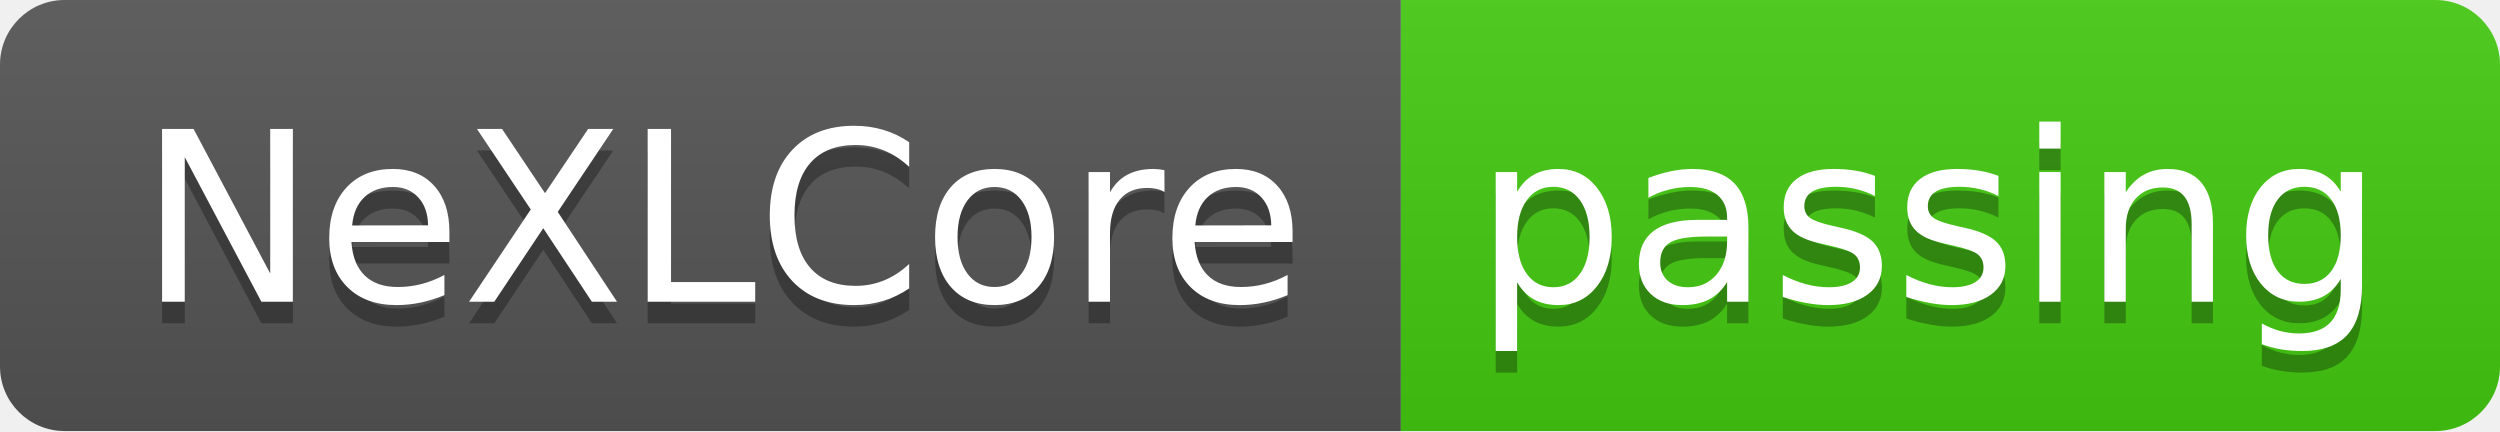
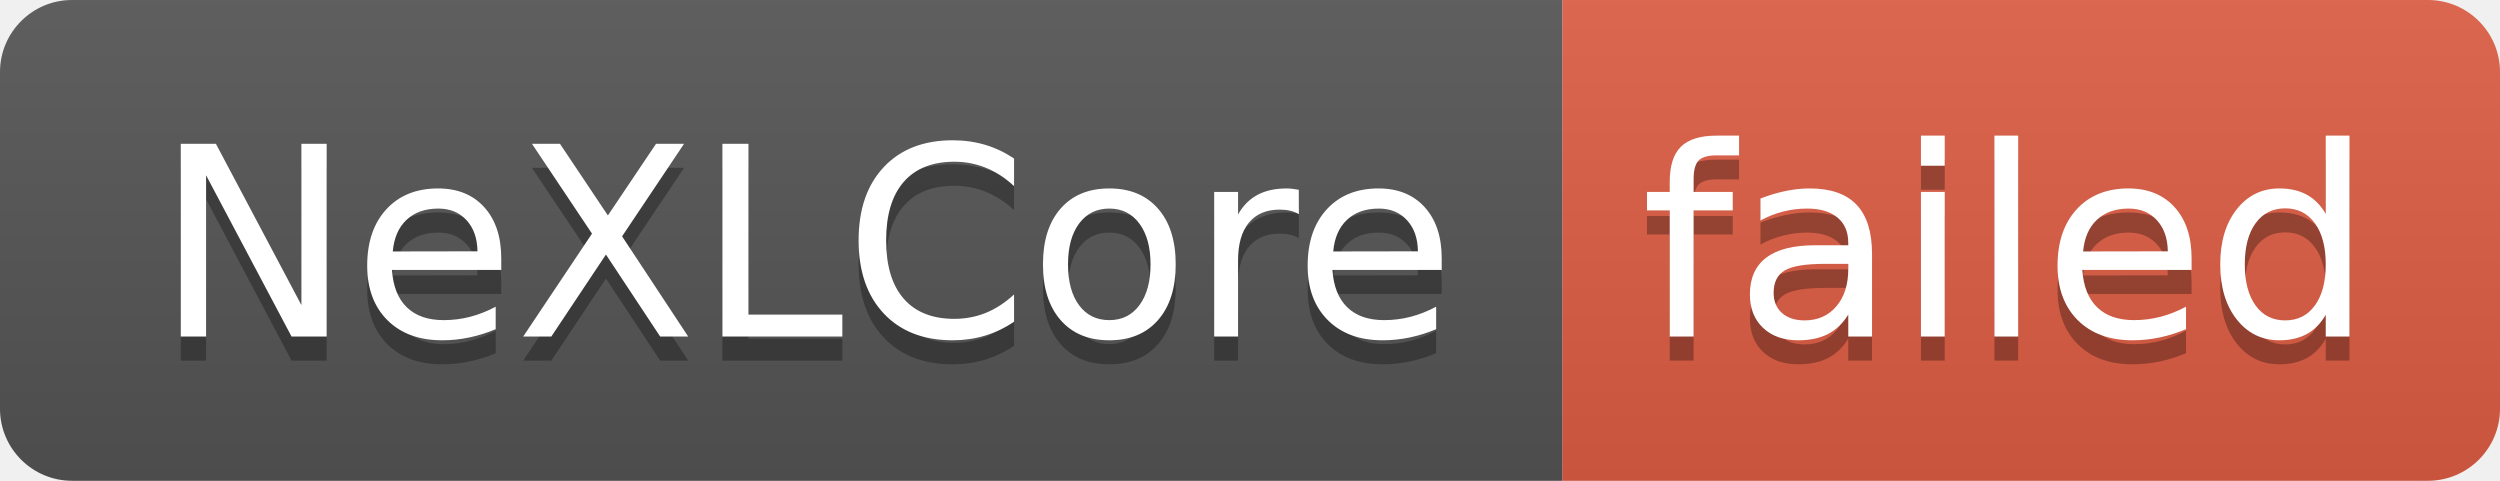
- <svg xmlns="http://www.w3.org/2000/svg" width="116" height="20" role="img" aria-label="NeXLCore: passing">
+ <svg xmlns="http://www.w3.org/2000/svg" width="104" height="20" role="img" aria-label="NeXLCore: failed">
  <linearGradient id="s" x2="0" y2="100%">
    <stop offset="0" stop-color="#bbb" stop-opacity=".1" />
    <stop offset="1" stop-opacity=".1" />
  </linearGradient>
  <clipPath id="r">
-     <rect width="116" height="20" rx="3" fill="#fff" />
+     <rect width="104" height="20" rx="3" fill="#fff" />
  </clipPath>
  <g clip-path="url(#r)">
    <rect width="65" height="20" fill="#555" />
-     <rect x="65" width="51" height="20" fill="#4c1" />
-     <rect width="116" height="20" fill="url(#s)" />
+     <rect x="65" width="39" height="20" fill="#e05d44" />
+     <rect width="104" height="20" fill="url(#s)" />
  </g>
  <g fill="#fff" text-anchor="middle" font-family="Verdana,Geneva,DejaVu Sans,sans-serif" text-rendering="geometricPrecision" font-size="110">
    <text aria-hidden="true" x="335" y="150" fill="#010101" fill-opacity=".3" transform="scale(.1)" textLength="550">NeXLCore</text>
    <text x="335" y="140" transform="scale(.1)" fill="#fff" textLength="550">NeXLCore</text>
-     <text aria-hidden="true" x="895" y="150" fill="#010101" fill-opacity=".3" transform="scale(.1)" textLength="410">passing</text>
-     <text x="895" y="140" transform="scale(.1)" fill="#fff" textLength="410">passing</text>
+     <text aria-hidden="true" x="835" y="150" fill="#010101" fill-opacity=".3" transform="scale(.1)" textLength="290">failed</text>
+     <text x="835" y="140" transform="scale(.1)" fill="#fff" textLength="290">failed</text>
  </g>
</svg>
